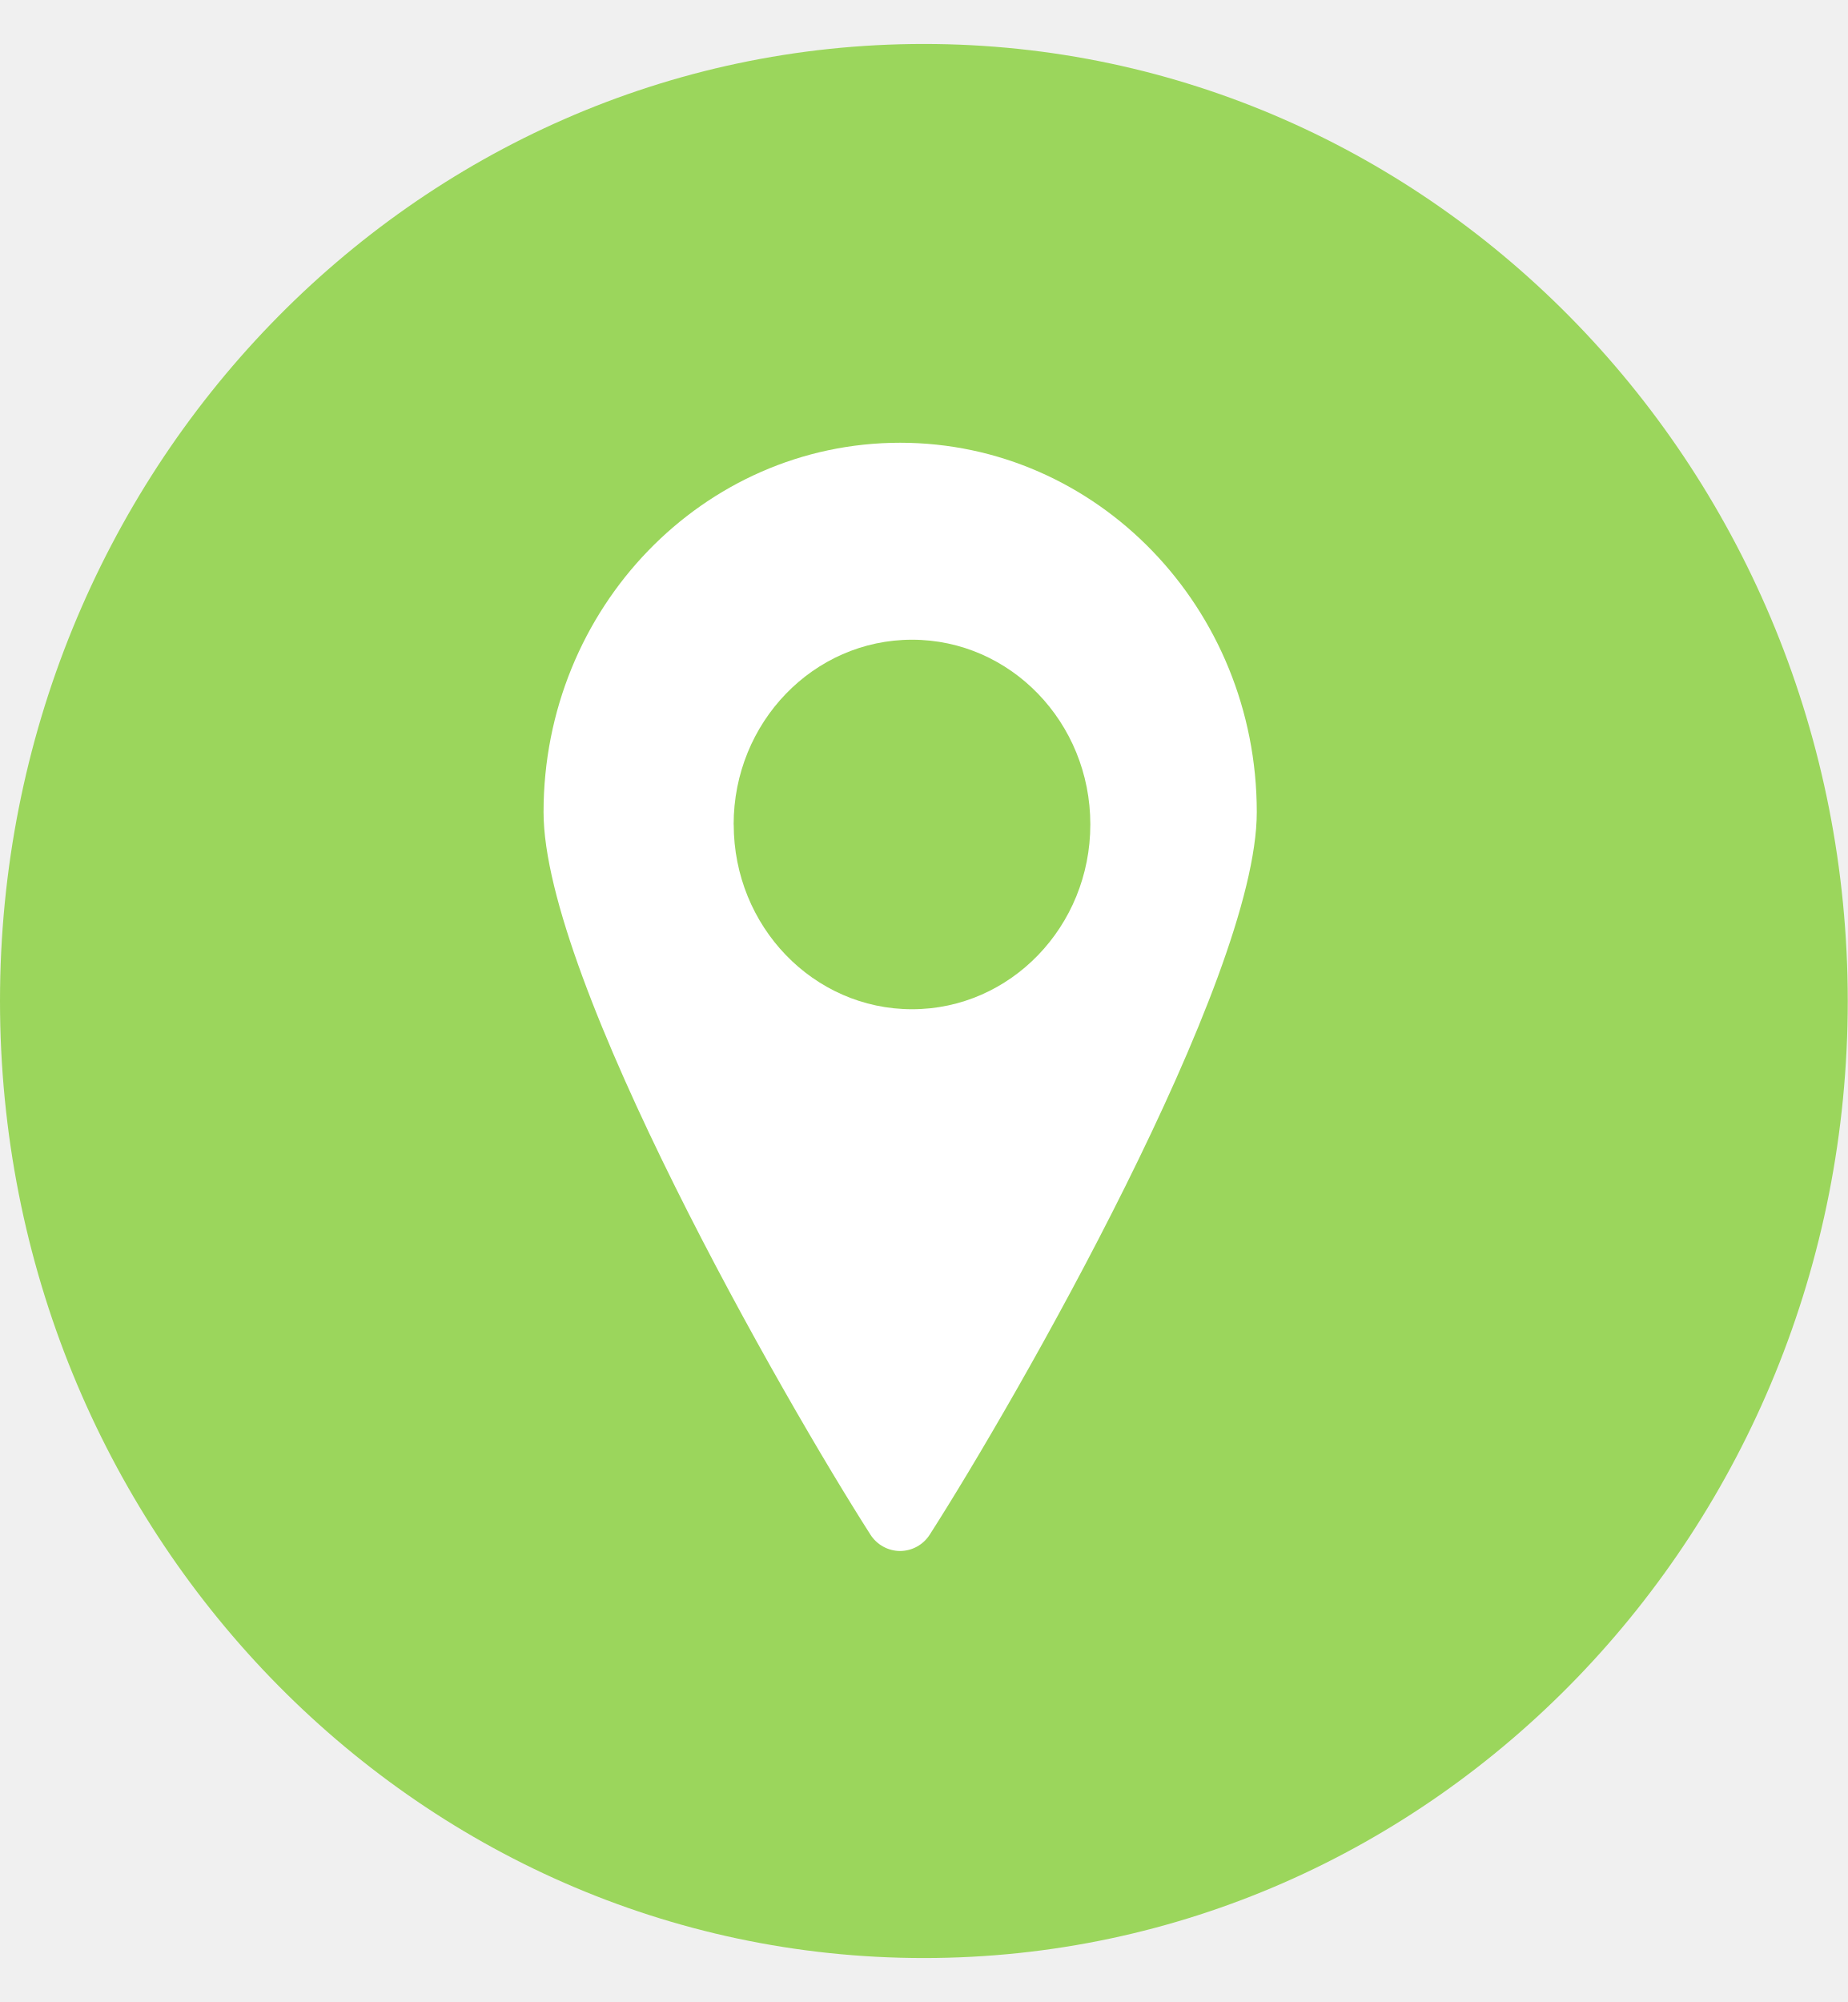
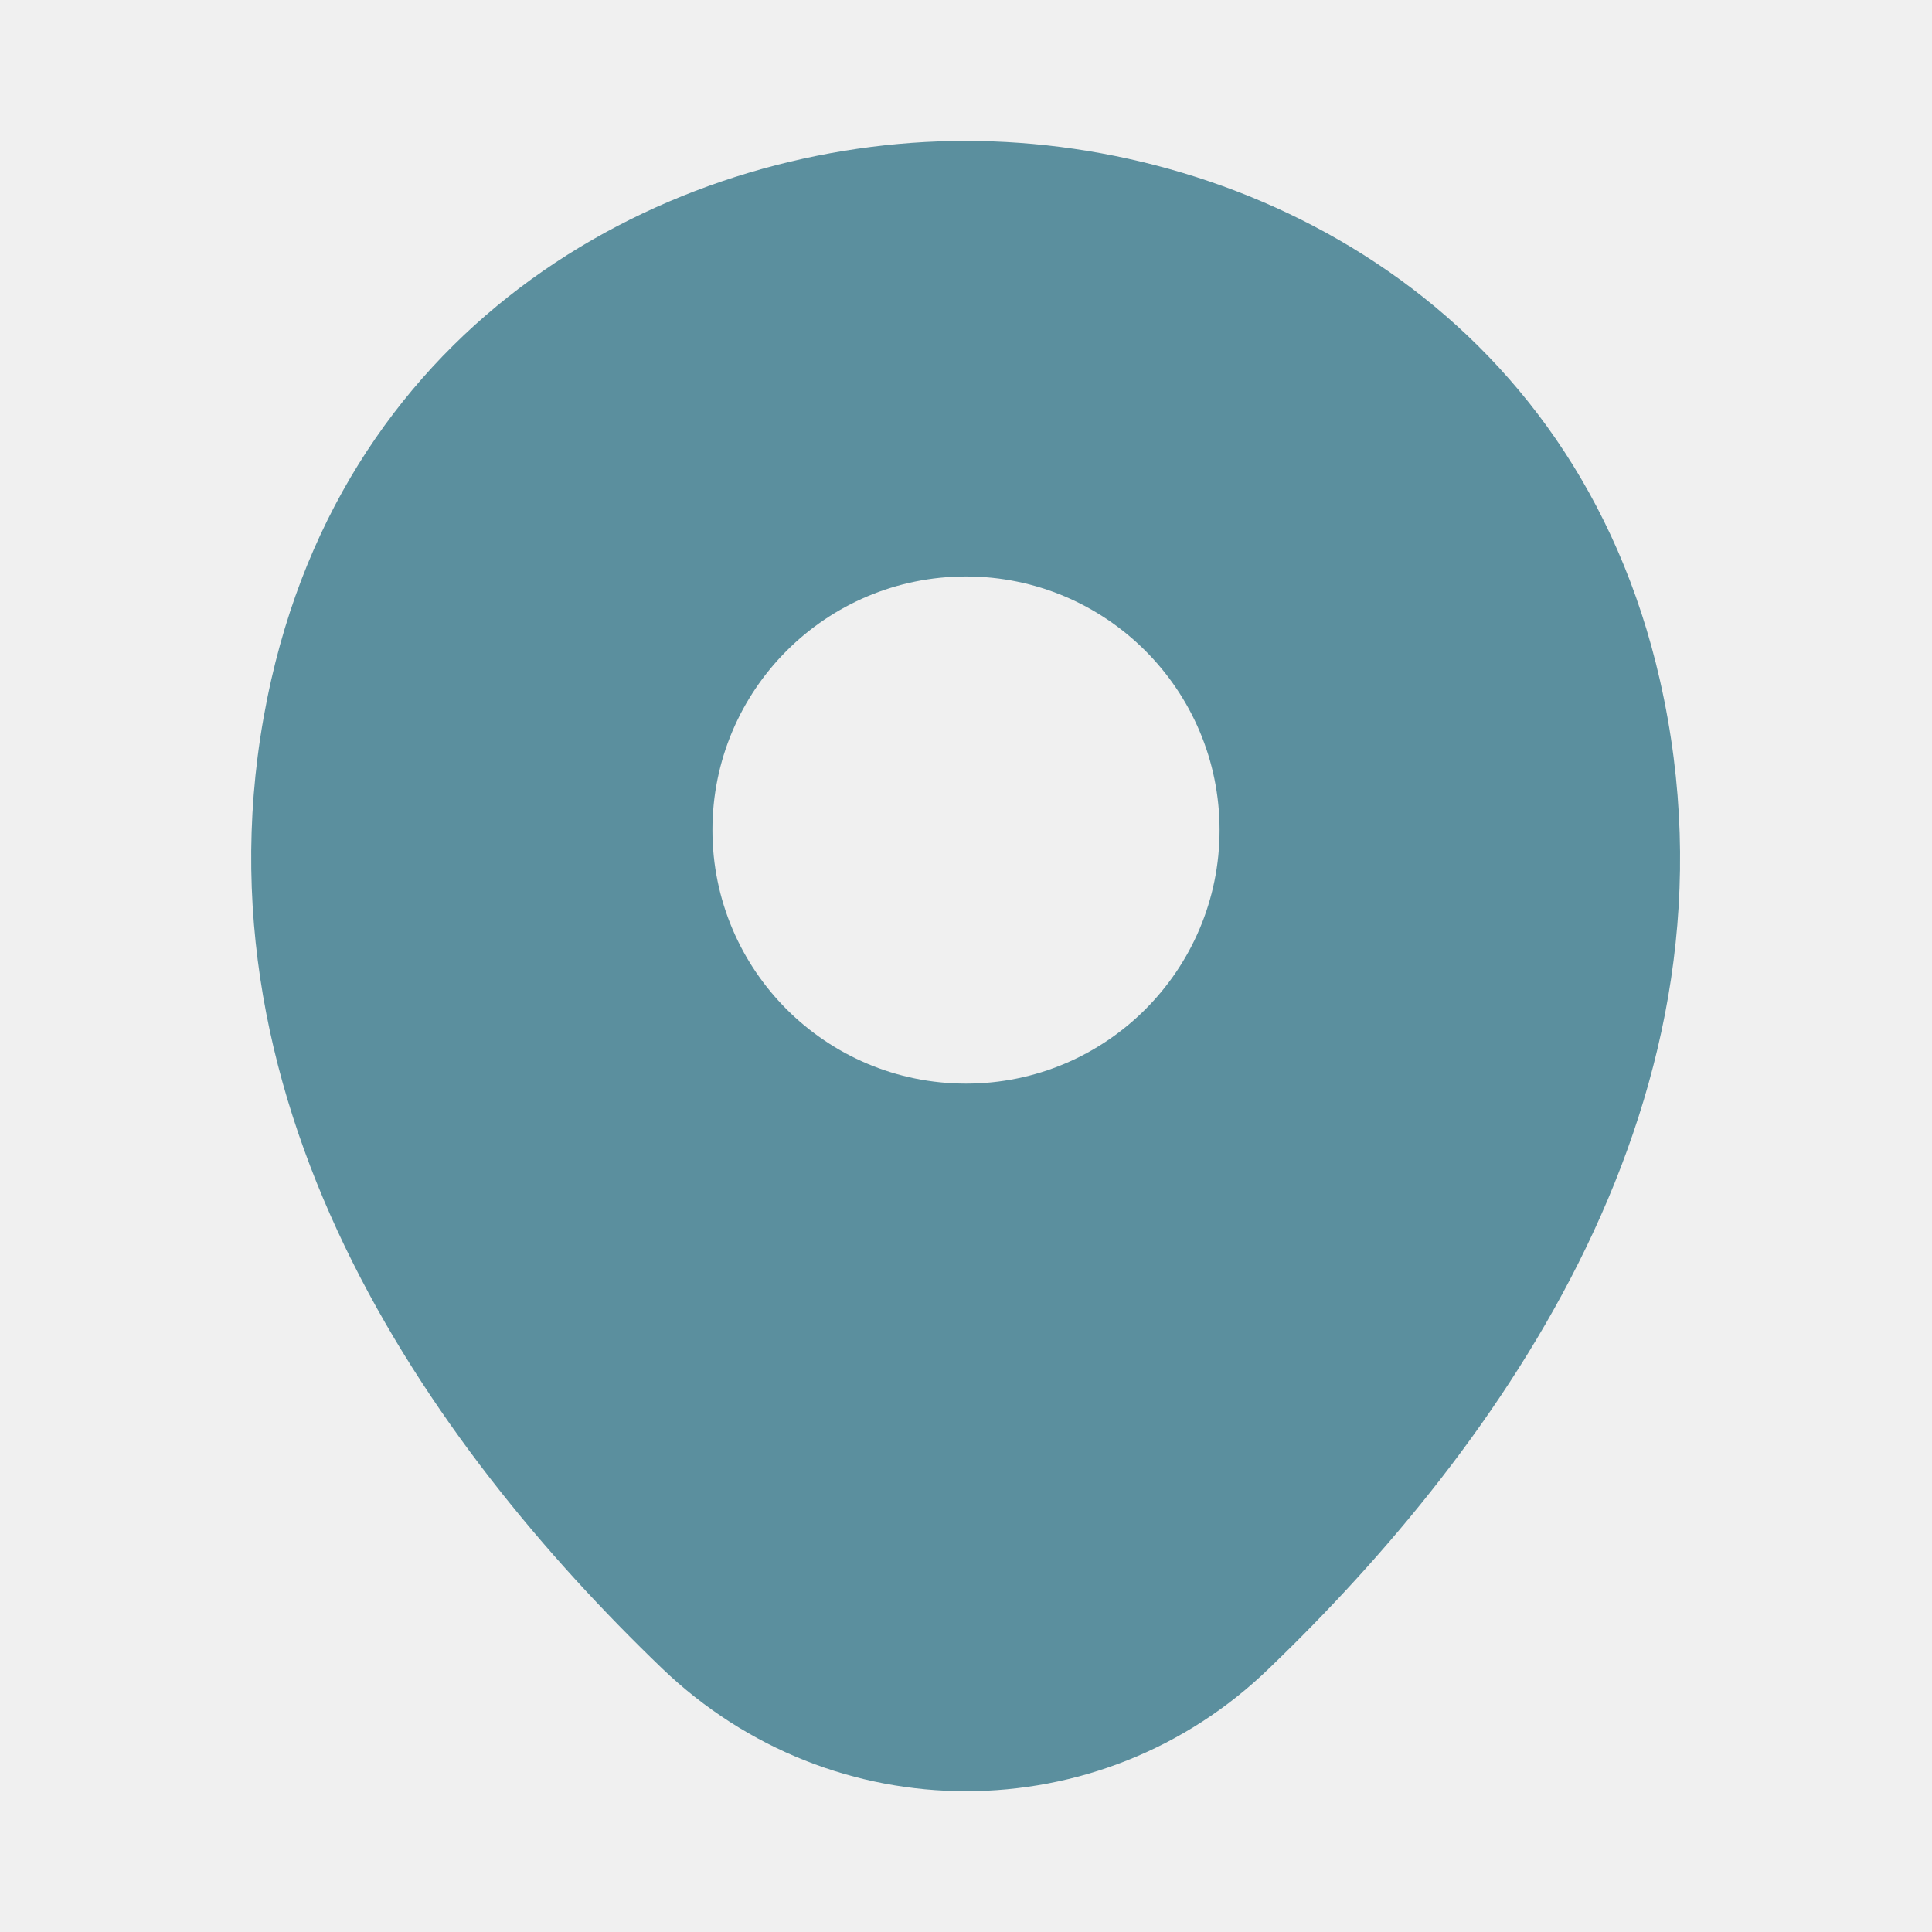
- <svg xmlns="http://www.w3.org/2000/svg" width="24" height="26" viewBox="0 0 24 26">
-   <g transform="translate(0 .571)" fill="none" fill-rule="evenodd">
-     <ellipse fill="#9BD65C" cx="12" cy="12.429" rx="12" ry="12.429" />
-     <path d="M11.691 5.179c2.559 0 4.633 2.148 4.633 4.797 0 2.18-3.134 7.645-4.247 9.382a.46.46 0 0 1-.386.214.46.46 0 0 1-.386-.214C10.193 17.62 7.06 12.156 7.06 9.976c0-2.65 2.074-4.797 4.632-4.797z" fill="#FFF" />
-     <path d="M9.53 10.136c0 1.325 1.036 2.4 2.316 2.4 1.279 0 2.316-1.075 2.316-2.4s-1.037-2.399-2.316-2.399c-1.28 0-2.317 1.074-2.317 2.4z" fill="#9BD65C" />
-   </g>
+ <svg xmlns="http://www.w3.org/2000/svg" width="16" height="16" viewBox="0 0 16 16" fill="none">
+   <path d="M13.747 5.634C13.047 2.554 10.36 1.167 8 1.167C8 1.167 8 1.167 7.993 1.167C5.64 1.167 2.947 2.547 2.247 5.627C1.467 9.067 3.573 11.98 5.48 13.814C6.187 14.494 7.093 14.834 8 14.834C8.907 14.834 9.813 14.494 10.513 13.814C12.42 11.98 14.527 9.074 13.747 5.634ZM8 8.974C6.84 8.974 5.9 8.034 5.9 6.874C5.9 5.714 6.84 4.774 8 4.774C9.16 4.774 10.1 5.714 10.1 6.874C10.1 8.034 9.16 8.974 8 8.974Z" fill="#5B8F9E" />
</svg>
